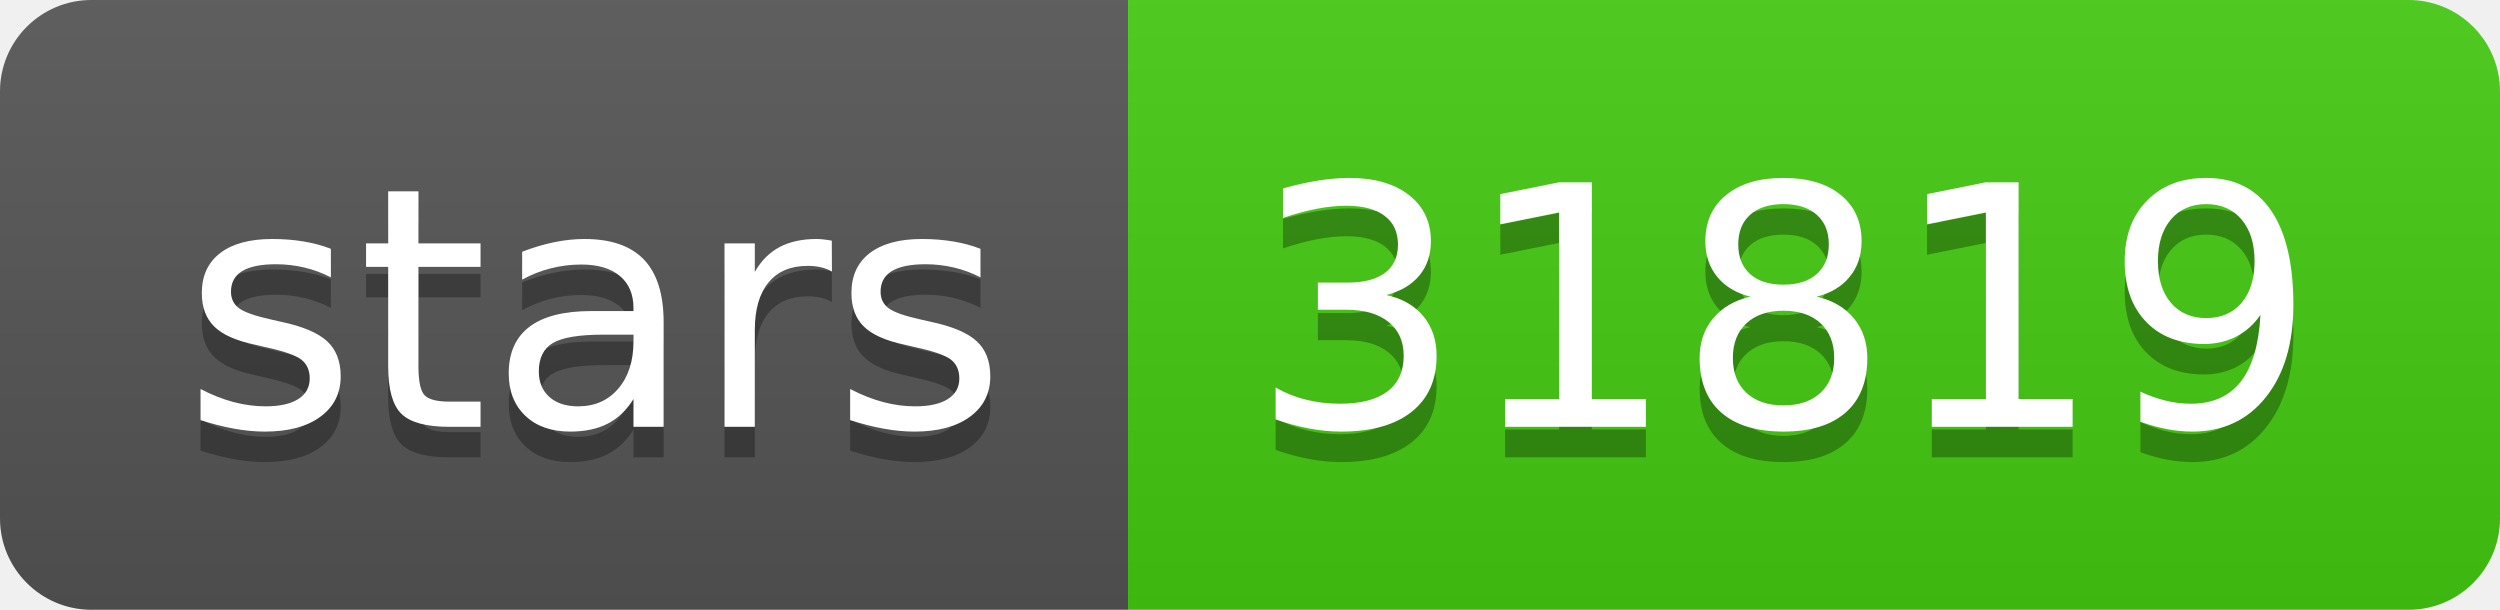
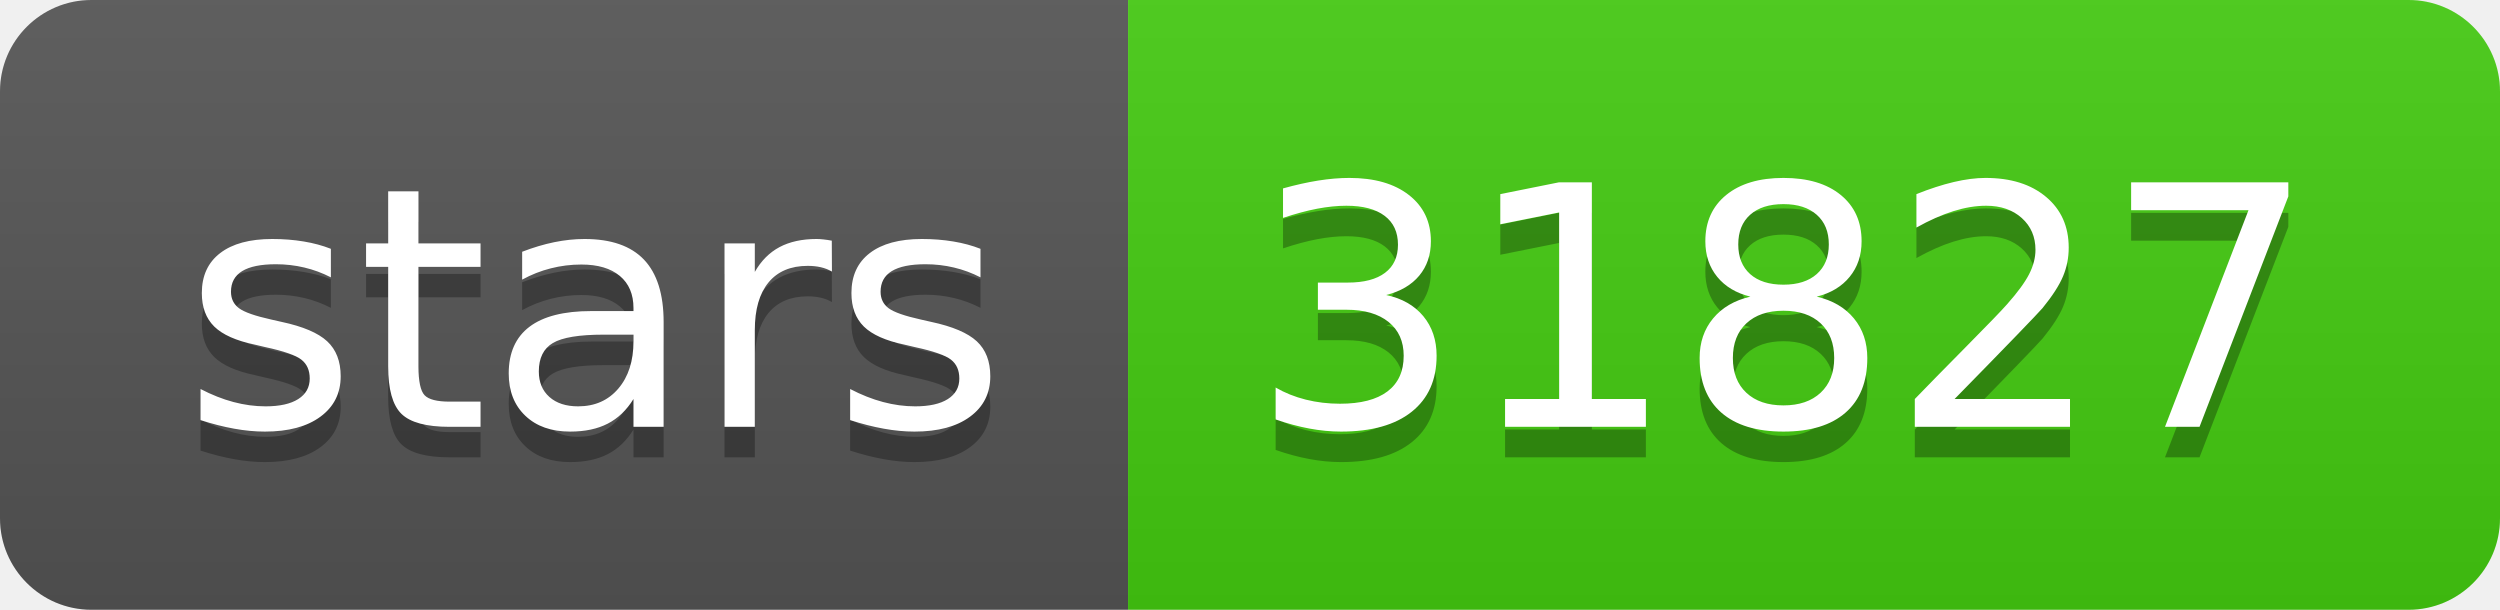
- <svg xmlns="http://www.w3.org/2000/svg" width="82" height="20" role="img" aria-label="stars: 31819">
+ <svg xmlns="http://www.w3.org/2000/svg" width="82" height="20" role="img" aria-label="stars: 31827">
  <linearGradient id="s" x2="0" y2="100%">
    <stop offset="0" stop-color="#bbb" stop-opacity=".1" />
    <stop offset="1" stop-opacity=".1" />
  </linearGradient>
  <clipPath id="r">
    <rect width="82" height="20" rx="3" fill="#fff" />
  </clipPath>
  <g clip-path="url(#r)">
    <rect width="37" height="20" fill="#555" />
    <rect x="37" width="45" height="20" fill="#4c1" />
    <rect width="82" height="20" fill="url(#s)" />
  </g>
  <g fill="#fff" text-anchor="middle" font-family="Verdana,Geneva,DejaVu Sans,sans-serif" text-rendering="geometricPrecision" font-size="110">
    <text aria-hidden="true" x="195" y="150" fill="#010101" fill-opacity=".3" transform="scale(.1)" textLength="270">stars</text>
    <text x="195" y="140" transform="scale(.1)" fill="#fff" textLength="270">stars</text>
-     <text aria-hidden="true" x="585" y="150" fill="#010101" fill-opacity=".3" transform="scale(.1)" textLength="350">31819</text>
-     <text x="585" y="140" transform="scale(.1)" fill="#fff" textLength="350">31819</text>
+     <text aria-hidden="true" x="585" y="150" fill="#010101" fill-opacity=".3" transform="scale(.1)" textLength="350">31827</text>
+     <text x="585" y="140" transform="scale(.1)" fill="#fff" textLength="350">31827</text>
  </g>
</svg>
